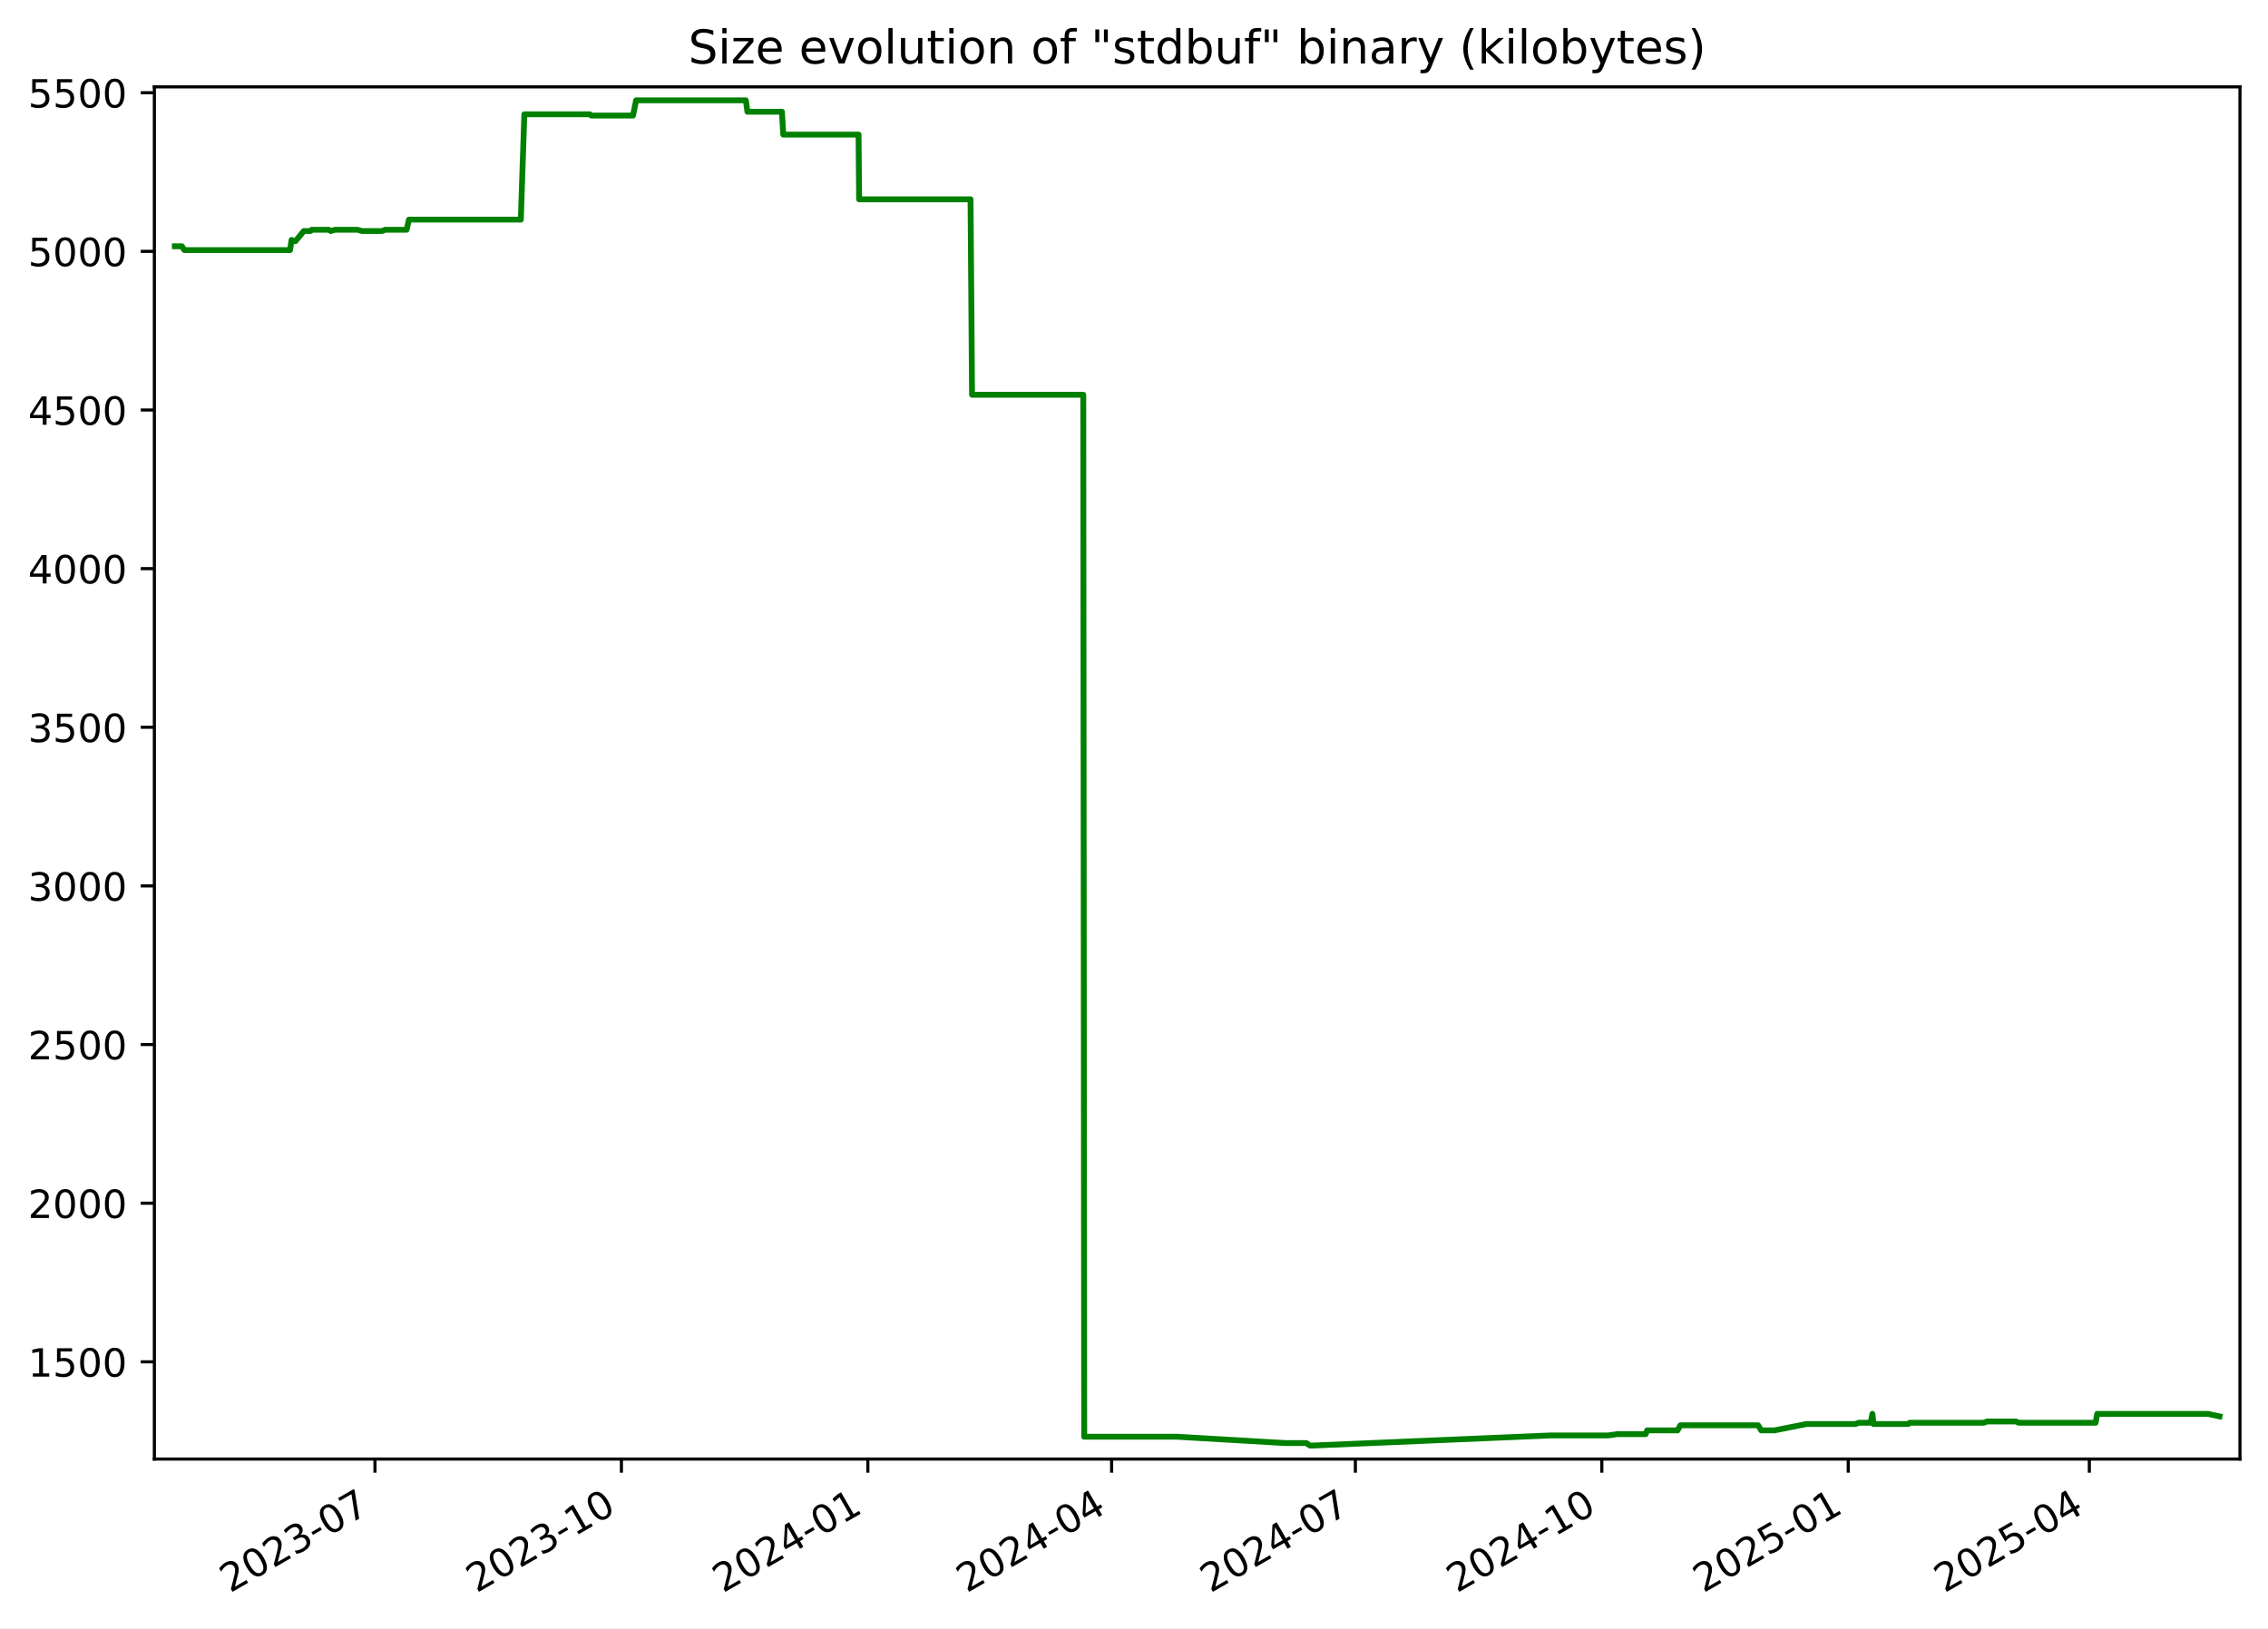
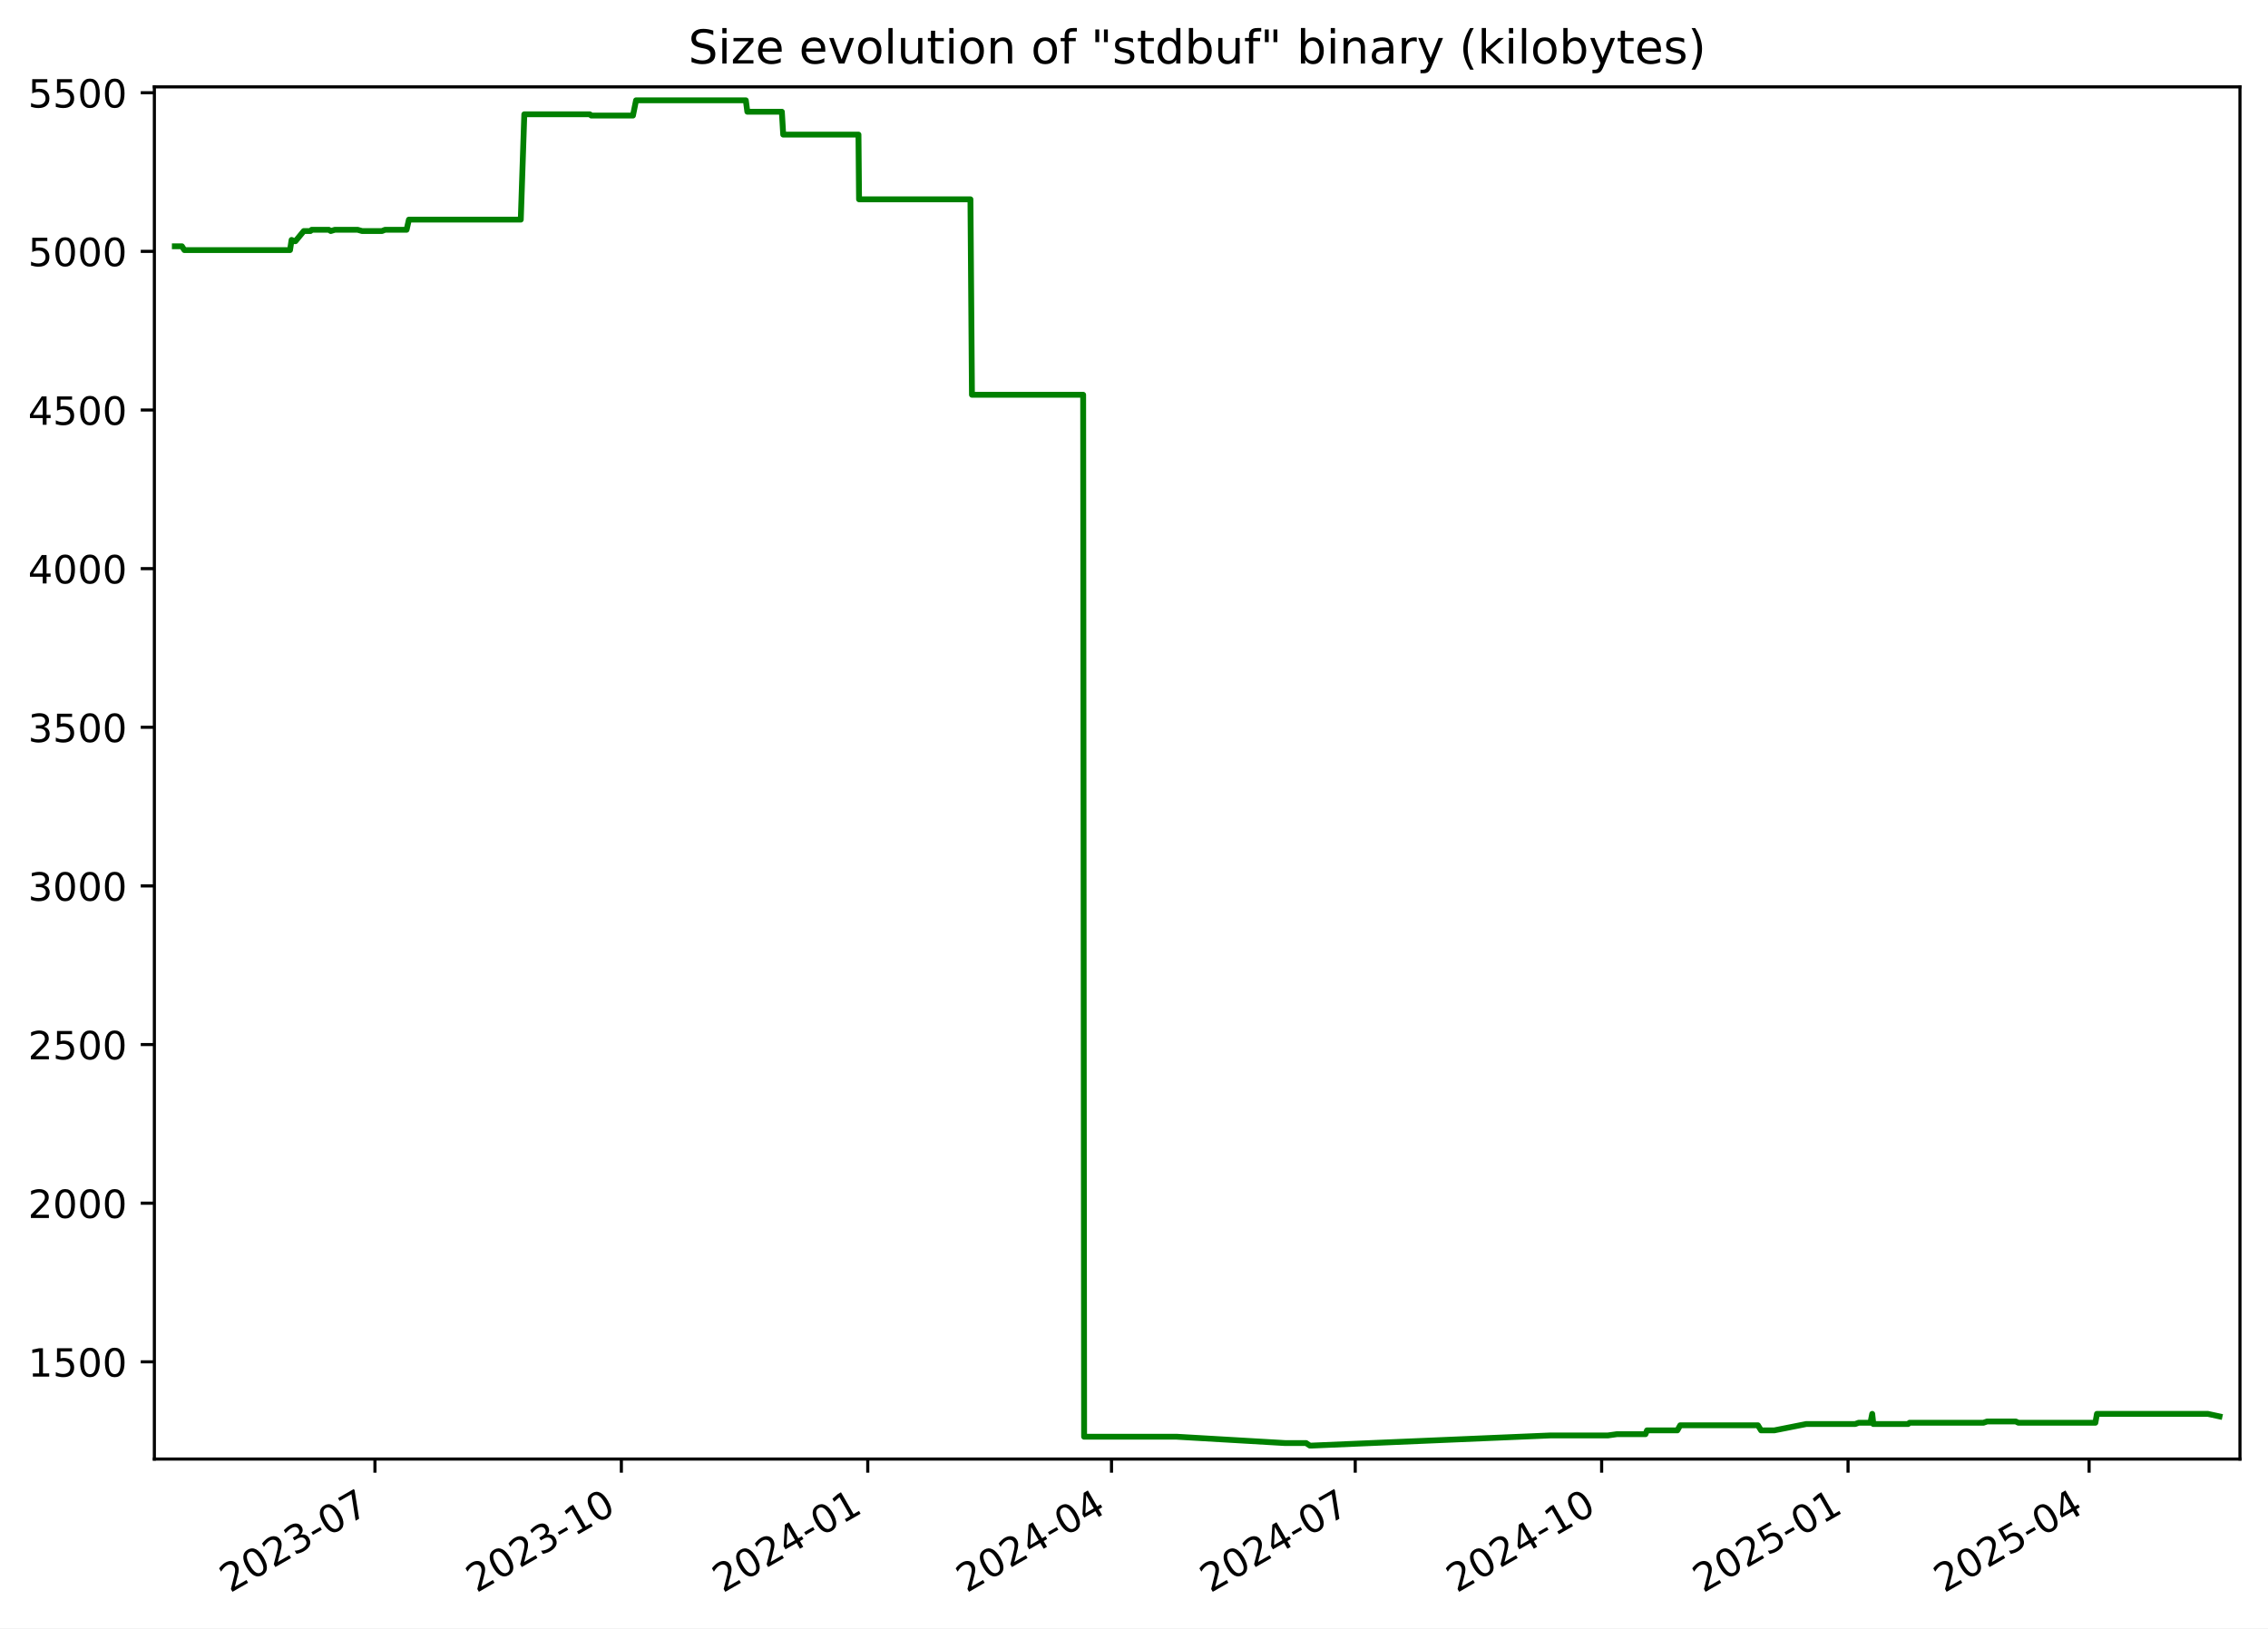
<svg xmlns="http://www.w3.org/2000/svg" xmlns:xlink="http://www.w3.org/1999/xlink" width="582.53pt" height="418.303pt" viewBox="0 0 582.53 418.303" version="1.1">
  <defs>
    <style type="text/css">*{stroke-linejoin: round; stroke-linecap: butt}</style>
  </defs>
  <g id="figure_1">
    <g id="patch_1">
      <path d="M -0 418.303  L 582.53 418.303  L 582.53 0  L -0 0  z " style="fill: #ffffff" />
    </g>
    <g id="axes_1">
      <g id="patch_2">
        <path d="M 39.65 374.83  L 575.33 374.83  L 575.33 22.318  L 39.65 22.318  z " style="fill: #ffffff" />
      </g>
      <g id="matplotlib.axis_1">
        <g id="xtick_1">
          <g id="line2d_1">
            <defs>
-               <path id="m63d1608686" d="M 0 0  L 0 3.5  " style="stroke: #000000; stroke-width: 0.8" />
+               <path id="m31c059933d" d="M 0 0  L 0 3.5  " style="stroke: #000000; stroke-width: 0.8" />
            </defs>
            <g>
-               <use xlink:href="#m63d1608686" x="96.31" y="374.83" style="stroke: #000000; stroke-width: 0.8" />
+               <use xlink:href="#m31c059933d" x="96.304" y="374.83" style="stroke: #000000; stroke-width: 0.8" />
            </g>
          </g>
          <g id="text_1">
-             <g transform="translate(59.08556 409.302) rotate(-30) scale(0.1 -0.1)">
+             <g transform="translate(59.07964 409.302) rotate(-30) scale(0.1 -0.1)">
              <defs>
                <path id="DejaVuSans-32" d="M 1228 531  L 3431 531  L 3431 0  L 469 0  L 469 531  Q 828 903 1448 1529  Q 2069 2156 2228 2338  Q 2531 2678 2651 2914  Q 2772 3150 2772 3378  Q 2772 3750 2511 3984  Q 2250 4219 1831 4219  Q 1534 4219 1204 4116  Q 875 4013 500 3803  L 500 4441  Q 881 4594 1212 4672  Q 1544 4750 1819 4750  Q 2544 4750 2975 4387  Q 3406 4025 3406 3419  Q 3406 3131 3298 2873  Q 3191 2616 2906 2266  Q 2828 2175 2409 1742  Q 1991 1309 1228 531  z " transform="scale(0.015625)" />
                <path id="DejaVuSans-30" d="M 2034 4250  Q 1547 4250 1301 3770  Q 1056 3291 1056 2328  Q 1056 1369 1301 889  Q 1547 409 2034 409  Q 2525 409 2770 889  Q 3016 1369 3016 2328  Q 3016 3291 2770 3770  Q 2525 4250 2034 4250  z M 2034 4750  Q 2819 4750 3233 4129  Q 3647 3509 3647 2328  Q 3647 1150 3233 529  Q 2819 -91 2034 -91  Q 1250 -91 836 529  Q 422 1150 422 2328  Q 422 3509 836 4129  Q 1250 4750 2034 4750  z " transform="scale(0.015625)" />
                <path id="DejaVuSans-33" d="M 2597 2516  Q 3050 2419 3304 2112  Q 3559 1806 3559 1356  Q 3559 666 3084 287  Q 2609 -91 1734 -91  Q 1441 -91 1130 -33  Q 819 25 488 141  L 488 750  Q 750 597 1062 519  Q 1375 441 1716 441  Q 2309 441 2620 675  Q 2931 909 2931 1356  Q 2931 1769 2642 2001  Q 2353 2234 1838 2234  L 1294 2234  L 1294 2753  L 1863 2753  Q 2328 2753 2575 2939  Q 2822 3125 2822 3475  Q 2822 3834 2567 4026  Q 2313 4219 1838 4219  Q 1578 4219 1281 4162  Q 984 4106 628 3988  L 628 4550  Q 988 4650 1302 4700  Q 1616 4750 1894 4750  Q 2613 4750 3031 4423  Q 3450 4097 3450 3541  Q 3450 3153 3228 2886  Q 3006 2619 2597 2516  z " transform="scale(0.015625)" />
                <path id="DejaVuSans-2d" d="M 313 2009  L 1997 2009  L 1997 1497  L 313 1497  L 313 2009  z " transform="scale(0.015625)" />
                <path id="DejaVuSans-37" d="M 525 4666  L 3525 4666  L 3525 4397  L 1831 0  L 1172 0  L 2766 4134  L 525 4134  L 525 4666  z " transform="scale(0.015625)" />
              </defs>
              <use xlink:href="#DejaVuSans-32" />
              <use xlink:href="#DejaVuSans-30" x="63.623" />
              <use xlink:href="#DejaVuSans-32" x="127.246" />
              <use xlink:href="#DejaVuSans-33" x="190.869" />
              <use xlink:href="#DejaVuSans-2d" x="254.492" />
              <use xlink:href="#DejaVuSans-30" x="290.576" />
              <use xlink:href="#DejaVuSans-37" x="354.199" />
            </g>
          </g>
        </g>
        <g id="xtick_2">
          <g id="line2d_2">
            <g>
-               <use xlink:href="#m63d1608686" x="159.607" y="374.83" style="stroke: #000000; stroke-width: 0.8" />
+               <use xlink:href="#m31c059933d" x="159.594" y="374.83" style="stroke: #000000; stroke-width: 0.8" />
            </g>
          </g>
          <g id="text_2">
-             <g transform="translate(122.3826 409.302) rotate(-30) scale(0.1 -0.1)">
+             <g transform="translate(122.3694 409.302) rotate(-30) scale(0.1 -0.1)">
              <defs>
                <path id="DejaVuSans-31" d="M 794 531  L 1825 531  L 1825 4091  L 703 3866  L 703 4441  L 1819 4666  L 2450 4666  L 2450 531  L 3481 531  L 3481 0  L 794 0  L 794 531  z " transform="scale(0.015625)" />
              </defs>
              <use xlink:href="#DejaVuSans-32" />
              <use xlink:href="#DejaVuSans-30" x="63.623" />
              <use xlink:href="#DejaVuSans-32" x="127.246" />
              <use xlink:href="#DejaVuSans-33" x="190.869" />
              <use xlink:href="#DejaVuSans-2d" x="254.492" />
              <use xlink:href="#DejaVuSans-31" x="290.576" />
              <use xlink:href="#DejaVuSans-30" x="354.199" />
            </g>
          </g>
        </g>
        <g id="xtick_3">
          <g id="line2d_3">
            <g>
-               <use xlink:href="#m63d1608686" x="222.904" y="374.83" style="stroke: #000000; stroke-width: 0.8" />
+               <use xlink:href="#m31c059933d" x="222.884" y="374.83" style="stroke: #000000; stroke-width: 0.8" />
            </g>
          </g>
          <g id="text_3">
-             <g transform="translate(185.6797 409.302) rotate(-30) scale(0.1 -0.1)">
+             <g transform="translate(185.6592 409.302) rotate(-30) scale(0.1 -0.1)">
              <defs>
                <path id="DejaVuSans-34" d="M 2419 4116  L 825 1625  L 2419 1625  L 2419 4116  z M 2253 4666  L 3047 4666  L 3047 1625  L 3713 1625  L 3713 1100  L 3047 1100  L 3047 0  L 2419 0  L 2419 1100  L 313 1100  L 313 1709  L 2253 4666  z " transform="scale(0.015625)" />
              </defs>
              <use xlink:href="#DejaVuSans-32" />
              <use xlink:href="#DejaVuSans-30" x="63.623" />
              <use xlink:href="#DejaVuSans-32" x="127.246" />
              <use xlink:href="#DejaVuSans-34" x="190.869" />
              <use xlink:href="#DejaVuSans-2d" x="254.492" />
              <use xlink:href="#DejaVuSans-30" x="290.576" />
              <use xlink:href="#DejaVuSans-31" x="354.199" />
            </g>
          </g>
        </g>
        <g id="xtick_4">
          <g id="line2d_4">
            <g>
-               <use xlink:href="#m63d1608686" x="285.514" y="374.83" style="stroke: #000000; stroke-width: 0.8" />
+               <use xlink:href="#m31c059933d" x="285.486" y="374.83" style="stroke: #000000; stroke-width: 0.8" />
            </g>
          </g>
          <g id="text_4">
-             <g transform="translate(248.2887 409.302) rotate(-30) scale(0.1 -0.1)">
+             <g transform="translate(248.261 409.302) rotate(-30) scale(0.1 -0.1)">
              <use xlink:href="#DejaVuSans-32" />
              <use xlink:href="#DejaVuSans-30" x="63.623" />
              <use xlink:href="#DejaVuSans-32" x="127.246" />
              <use xlink:href="#DejaVuSans-34" x="190.869" />
              <use xlink:href="#DejaVuSans-2d" x="254.492" />
              <use xlink:href="#DejaVuSans-30" x="290.576" />
              <use xlink:href="#DejaVuSans-34" x="354.199" />
            </g>
          </g>
        </g>
        <g id="xtick_5">
          <g id="line2d_5">
            <g>
-               <use xlink:href="#m63d1608686" x="348.123" y="374.83" style="stroke: #000000; stroke-width: 0.8" />
+               <use xlink:href="#m31c059933d" x="348.088" y="374.83" style="stroke: #000000; stroke-width: 0.8" />
            </g>
          </g>
          <g id="text_5">
-             <g transform="translate(310.8978 409.302) rotate(-30) scale(0.1 -0.1)">
+             <g transform="translate(310.8629 409.302) rotate(-30) scale(0.1 -0.1)">
              <use xlink:href="#DejaVuSans-32" />
              <use xlink:href="#DejaVuSans-30" x="63.623" />
              <use xlink:href="#DejaVuSans-32" x="127.246" />
              <use xlink:href="#DejaVuSans-34" x="190.869" />
              <use xlink:href="#DejaVuSans-2d" x="254.492" />
              <use xlink:href="#DejaVuSans-30" x="290.576" />
              <use xlink:href="#DejaVuSans-37" x="354.199" />
            </g>
          </g>
        </g>
        <g id="xtick_6">
          <g id="line2d_6">
            <g>
-               <use xlink:href="#m63d1608686" x="411.42" y="374.83" style="stroke: #000000; stroke-width: 0.8" />
+               <use xlink:href="#m31c059933d" x="411.377" y="374.83" style="stroke: #000000; stroke-width: 0.8" />
            </g>
          </g>
          <g id="text_6">
-             <g transform="translate(374.1948 409.302) rotate(-30) scale(0.1 -0.1)">
+             <g transform="translate(374.1526 409.302) rotate(-30) scale(0.1 -0.1)">
              <use xlink:href="#DejaVuSans-32" />
              <use xlink:href="#DejaVuSans-30" x="63.623" />
              <use xlink:href="#DejaVuSans-32" x="127.246" />
              <use xlink:href="#DejaVuSans-34" x="190.869" />
              <use xlink:href="#DejaVuSans-2d" x="254.492" />
              <use xlink:href="#DejaVuSans-31" x="290.576" />
              <use xlink:href="#DejaVuSans-30" x="354.199" />
            </g>
          </g>
        </g>
        <g id="xtick_7">
          <g id="line2d_7">
            <g>
-               <use xlink:href="#m63d1608686" x="474.717" y="374.83" style="stroke: #000000; stroke-width: 0.8" />
+               <use xlink:href="#m31c059933d" x="474.667" y="374.83" style="stroke: #000000; stroke-width: 0.8" />
            </g>
          </g>
          <g id="text_7">
-             <g transform="translate(437.4919 409.302) rotate(-30) scale(0.1 -0.1)">
+             <g transform="translate(437.4424 409.302) rotate(-30) scale(0.1 -0.1)">
              <defs>
                <path id="DejaVuSans-35" d="M 691 4666  L 3169 4666  L 3169 4134  L 1269 4134  L 1269 2991  Q 1406 3038 1543 3061  Q 1681 3084 1819 3084  Q 2600 3084 3056 2656  Q 3513 2228 3513 1497  Q 3513 744 3044 326  Q 2575 -91 1722 -91  Q 1428 -91 1123 -41  Q 819 9 494 109  L 494 744  Q 775 591 1075 516  Q 1375 441 1709 441  Q 2250 441 2565 725  Q 2881 1009 2881 1497  Q 2881 1984 2565 2268  Q 2250 2553 1709 2553  Q 1456 2553 1204 2497  Q 953 2441 691 2322  L 691 4666  z " transform="scale(0.015625)" />
              </defs>
              <use xlink:href="#DejaVuSans-32" />
              <use xlink:href="#DejaVuSans-30" x="63.623" />
              <use xlink:href="#DejaVuSans-32" x="127.246" />
              <use xlink:href="#DejaVuSans-35" x="190.869" />
              <use xlink:href="#DejaVuSans-2d" x="254.492" />
              <use xlink:href="#DejaVuSans-30" x="290.576" />
              <use xlink:href="#DejaVuSans-31" x="354.199" />
            </g>
          </g>
        </g>
        <g id="xtick_8">
          <g id="line2d_8">
            <g>
-               <use xlink:href="#m63d1608686" x="536.638" y="374.83" style="stroke: #000000; stroke-width: 0.8" />
+               <use xlink:href="#m31c059933d" x="536.581" y="374.83" style="stroke: #000000; stroke-width: 0.8" />
            </g>
          </g>
          <g id="text_8">
-             <g transform="translate(499.4129 409.302) rotate(-30) scale(0.1 -0.1)">
+             <g transform="translate(499.3563 409.302) rotate(-30) scale(0.1 -0.1)">
              <use xlink:href="#DejaVuSans-32" />
              <use xlink:href="#DejaVuSans-30" x="63.623" />
              <use xlink:href="#DejaVuSans-32" x="127.246" />
              <use xlink:href="#DejaVuSans-35" x="190.869" />
              <use xlink:href="#DejaVuSans-2d" x="254.492" />
              <use xlink:href="#DejaVuSans-30" x="290.576" />
              <use xlink:href="#DejaVuSans-34" x="354.199" />
            </g>
          </g>
        </g>
      </g>
      <g id="matplotlib.axis_2">
        <g id="ytick_1">
          <g id="line2d_9">
            <defs>
-               <path id="m0ba90fb9d0" d="M 0 0  L -3.5 0  " style="stroke: #000000; stroke-width: 0.8" />
+               <path id="mbeeaba0287" d="M 0 0  L -3.5 0  " style="stroke: #000000; stroke-width: 0.8" />
            </defs>
            <g>
-               <use xlink:href="#m0ba90fb9d0" x="39.65" y="349.856" style="stroke: #000000; stroke-width: 0.8" />
+               <use xlink:href="#mbeeaba0287" x="39.65" y="349.856" style="stroke: #000000; stroke-width: 0.8" />
            </g>
          </g>
          <g id="text_9">
            <g transform="translate(7.2 353.6549) scale(0.1 -0.1)">
              <use xlink:href="#DejaVuSans-31" />
              <use xlink:href="#DejaVuSans-35" x="63.623" />
              <use xlink:href="#DejaVuSans-30" x="127.246" />
              <use xlink:href="#DejaVuSans-30" x="190.869" />
            </g>
          </g>
        </g>
        <g id="ytick_2">
          <g id="line2d_10">
            <g>
-               <use xlink:href="#m0ba90fb9d0" x="39.65" y="309.101" style="stroke: #000000; stroke-width: 0.8" />
+               <use xlink:href="#mbeeaba0287" x="39.65" y="309.101" style="stroke: #000000; stroke-width: 0.8" />
            </g>
          </g>
          <g id="text_10">
            <g transform="translate(7.2 312.9001) scale(0.1 -0.1)">
              <use xlink:href="#DejaVuSans-32" />
              <use xlink:href="#DejaVuSans-30" x="63.623" />
              <use xlink:href="#DejaVuSans-30" x="127.246" />
              <use xlink:href="#DejaVuSans-30" x="190.869" />
            </g>
          </g>
        </g>
        <g id="ytick_3">
          <g id="line2d_11">
            <g>
-               <use xlink:href="#m0ba90fb9d0" x="39.65" y="268.346" style="stroke: #000000; stroke-width: 0.8" />
+               <use xlink:href="#mbeeaba0287" x="39.65" y="268.346" style="stroke: #000000; stroke-width: 0.8" />
            </g>
          </g>
          <g id="text_11">
            <g transform="translate(7.2 272.1454) scale(0.1 -0.1)">
              <use xlink:href="#DejaVuSans-32" />
              <use xlink:href="#DejaVuSans-35" x="63.623" />
              <use xlink:href="#DejaVuSans-30" x="127.246" />
              <use xlink:href="#DejaVuSans-30" x="190.869" />
            </g>
          </g>
        </g>
        <g id="ytick_4">
          <g id="line2d_12">
            <g>
-               <use xlink:href="#m0ba90fb9d0" x="39.65" y="227.591" style="stroke: #000000; stroke-width: 0.8" />
+               <use xlink:href="#mbeeaba0287" x="39.65" y="227.591" style="stroke: #000000; stroke-width: 0.8" />
            </g>
          </g>
          <g id="text_12">
            <g transform="translate(7.2 231.3907) scale(0.1 -0.1)">
              <use xlink:href="#DejaVuSans-33" />
              <use xlink:href="#DejaVuSans-30" x="63.623" />
              <use xlink:href="#DejaVuSans-30" x="127.246" />
              <use xlink:href="#DejaVuSans-30" x="190.869" />
            </g>
          </g>
        </g>
        <g id="ytick_5">
          <g id="line2d_13">
            <g>
-               <use xlink:href="#m0ba90fb9d0" x="39.65" y="186.837" style="stroke: #000000; stroke-width: 0.8" />
+               <use xlink:href="#mbeeaba0287" x="39.65" y="186.837" style="stroke: #000000; stroke-width: 0.8" />
            </g>
          </g>
          <g id="text_13">
            <g transform="translate(7.2 190.636) scale(0.1 -0.1)">
              <use xlink:href="#DejaVuSans-33" />
              <use xlink:href="#DejaVuSans-35" x="63.623" />
              <use xlink:href="#DejaVuSans-30" x="127.246" />
              <use xlink:href="#DejaVuSans-30" x="190.869" />
            </g>
          </g>
        </g>
        <g id="ytick_6">
          <g id="line2d_14">
            <g>
-               <use xlink:href="#m0ba90fb9d0" x="39.65" y="146.082" style="stroke: #000000; stroke-width: 0.8" />
+               <use xlink:href="#mbeeaba0287" x="39.65" y="146.082" style="stroke: #000000; stroke-width: 0.8" />
            </g>
          </g>
          <g id="text_14">
            <g transform="translate(7.2 149.8813) scale(0.1 -0.1)">
              <use xlink:href="#DejaVuSans-34" />
              <use xlink:href="#DejaVuSans-30" x="63.623" />
              <use xlink:href="#DejaVuSans-30" x="127.246" />
              <use xlink:href="#DejaVuSans-30" x="190.869" />
            </g>
          </g>
        </g>
        <g id="ytick_7">
          <g id="line2d_15">
            <g>
-               <use xlink:href="#m0ba90fb9d0" x="39.65" y="105.327" style="stroke: #000000; stroke-width: 0.8" />
+               <use xlink:href="#mbeeaba0287" x="39.65" y="105.327" style="stroke: #000000; stroke-width: 0.8" />
            </g>
          </g>
          <g id="text_15">
            <g transform="translate(7.2 109.1266) scale(0.1 -0.1)">
              <use xlink:href="#DejaVuSans-34" />
              <use xlink:href="#DejaVuSans-35" x="63.623" />
              <use xlink:href="#DejaVuSans-30" x="127.246" />
              <use xlink:href="#DejaVuSans-30" x="190.869" />
            </g>
          </g>
        </g>
        <g id="ytick_8">
          <g id="line2d_16">
            <g>
-               <use xlink:href="#m0ba90fb9d0" x="39.65" y="64.573" style="stroke: #000000; stroke-width: 0.8" />
+               <use xlink:href="#mbeeaba0287" x="39.65" y="64.573" style="stroke: #000000; stroke-width: 0.8" />
            </g>
          </g>
          <g id="text_16">
            <g transform="translate(7.2 68.37183) scale(0.1 -0.1)">
              <use xlink:href="#DejaVuSans-35" />
              <use xlink:href="#DejaVuSans-30" x="63.623" />
              <use xlink:href="#DejaVuSans-30" x="127.246" />
              <use xlink:href="#DejaVuSans-30" x="190.869" />
            </g>
          </g>
        </g>
        <g id="ytick_9">
          <g id="line2d_17">
            <g>
-               <use xlink:href="#m0ba90fb9d0" x="39.65" y="23.818" style="stroke: #000000; stroke-width: 0.8" />
+               <use xlink:href="#mbeeaba0287" x="39.65" y="23.818" style="stroke: #000000; stroke-width: 0.8" />
            </g>
          </g>
          <g id="text_17">
            <g transform="translate(7.2 27.61712) scale(0.1 -0.1)">
              <use xlink:href="#DejaVuSans-35" />
              <use xlink:href="#DejaVuSans-35" x="63.623" />
              <use xlink:href="#DejaVuSans-30" x="127.246" />
              <use xlink:href="#DejaVuSans-30" x="190.869" />
            </g>
          </g>
        </g>
      </g>
      <g id="line2d_18">
-         <path d="M 44.902 63.268  L 46.723 63.268  L 47.36 64.247  L 74.496 64.247  L 74.898 61.638  L 75.637 61.964  L 75.881 61.964  L 78.026 59.356  L 79.743 59.356  L 80.065 59.03  L 84.465 59.03  L 84.96 59.356  L 86.02 59.03  L 91.868 59.03  L 93.01 59.356  L 98.114 59.356  L 98.912 59.03  L 104.436 59.03  L 105.035 56.422  L 133.771 56.422  L 134.677 29.361  L 151.499 29.361  L 151.886 29.687  L 162.587 29.687  L 163.385 25.774  L 191.578 25.774  L 191.972 28.708  L 200.836 28.708  L 201.183 34.577  L 220.517 34.577  L 220.665 51.205  L 249.28 51.205  L 249.666 101.415  L 278.234 101.415  L 278.478 369.092  L 302.219 369.092  L 330.105 370.722  L 335.501 370.722  L 336.47 371.374  L 336.889 371.374  L 398.226 368.766  L 413.005 368.766  L 415.342 368.44  L 422.673 368.44  L 423.074 367.462  L 430.862 367.462  L 431.606 366.158  L 451.566 366.158  L 452.374 367.462  L 455.761 367.462  L 463.982 365.831  L 476.545 365.831  L 477.449 365.505  L 480.465 365.505  L 480.924 363.223  L 481.213 365.831  L 490.141 365.831  L 490.51 365.505  L 509.481 365.505  L 510.435 365.179  L 517.812 365.179  L 518.46 365.505  L 538.247 365.505  L 538.652 363.223  L 567.132 363.223  L 570.078 363.875  L 570.078 363.875  " clip-path="url(#pddd82e8931)" style="fill: none; stroke: #008000; stroke-width: 1.5; stroke-linecap: square" />
+         <path d="M 44.902 63.268  L 46.723 63.268  L 47.36 64.247  L 74.492 64.247  L 74.895 61.638  L 75.634 61.964  L 75.878 61.964  L 78.022 59.356  L 79.739 59.356  L 80.061 59.03  L 84.46 59.03  L 84.956 59.356  L 86.015 59.03  L 91.862 59.03  L 93.004 59.356  L 98.108 59.356  L 98.905 59.03  L 104.429 59.03  L 105.028 56.422  L 133.761 56.422  L 134.667 29.361  L 151.487 29.361  L 151.874 29.687  L 162.573 29.687  L 163.371 25.774  L 191.562 25.774  L 191.955 28.708  L 200.818 28.708  L 201.165 34.577  L 220.497 34.577  L 220.645 51.205  L 249.256 51.205  L 249.642 101.415  L 278.207 101.415  L 278.452 369.092  L 302.19 369.092  L 330.072 370.722  L 335.468 370.722  L 336.437 371.374  L 336.856 371.374  L 398.186 368.766  L 412.963 368.766  L 415.299 368.44  L 422.629 368.44  L 423.03 367.462  L 430.817 367.462  L 431.561 366.158  L 451.52 366.158  L 452.327 367.462  L 455.714 367.462  L 463.934 365.831  L 476.495 365.831  L 477.4 365.505  L 480.415 365.505  L 480.874 363.223  L 481.163 365.831  L 490.09 365.831  L 490.459 365.505  L 509.427 365.505  L 510.382 365.179  L 517.757 365.179  L 518.405 365.505  L 538.19 365.505  L 538.595 363.223  L 567.072 363.223  L 570.078 363.875  L 570.078 363.875  " clip-path="url(#p38beb8c76a)" style="fill: none; stroke: #008000; stroke-width: 1.5; stroke-linecap: square" />
      </g>
      <g id="patch_3">
        <path d="M 39.65 374.83  L 39.65 22.318  " style="fill: none; stroke: #000000; stroke-width: 0.8; stroke-linejoin: miter; stroke-linecap: square" />
      </g>
      <g id="patch_4">
        <path d="M 575.33 374.83  L 575.33 22.318  " style="fill: none; stroke: #000000; stroke-width: 0.8; stroke-linejoin: miter; stroke-linecap: square" />
      </g>
      <g id="patch_5">
        <path d="M 39.65 374.83  L 575.33 374.83  " style="fill: none; stroke: #000000; stroke-width: 0.8; stroke-linejoin: miter; stroke-linecap: square" />
      </g>
      <g id="patch_6">
        <path d="M 39.65 22.318  L 575.33 22.318  " style="fill: none; stroke: #000000; stroke-width: 0.8; stroke-linejoin: miter; stroke-linecap: square" />
      </g>
      <g id="text_18">
        <g transform="translate(176.7837 16.31812) scale(0.12 -0.12)">
          <defs>
            <path id="DejaVuSans-53" d="M 3425 4513  L 3425 3897  Q 3066 4069 2747 4153  Q 2428 4238 2131 4238  Q 1616 4238 1336 4038  Q 1056 3838 1056 3469  Q 1056 3159 1242 3001  Q 1428 2844 1947 2747  L 2328 2669  Q 3034 2534 3370 2195  Q 3706 1856 3706 1288  Q 3706 609 3251 259  Q 2797 -91 1919 -91  Q 1588 -91 1214 -16  Q 841 59 441 206  L 441 856  Q 825 641 1194 531  Q 1563 422 1919 422  Q 2459 422 2753 634  Q 3047 847 3047 1241  Q 3047 1584 2836 1778  Q 2625 1972 2144 2069  L 1759 2144  Q 1053 2284 737 2584  Q 422 2884 422 3419  Q 422 4038 858 4394  Q 1294 4750 2059 4750  Q 2388 4750 2728 4690  Q 3069 4631 3425 4513  z " transform="scale(0.015625)" />
            <path id="DejaVuSans-69" d="M 603 3500  L 1178 3500  L 1178 0  L 603 0  L 603 3500  z M 603 4863  L 1178 4863  L 1178 4134  L 603 4134  L 603 4863  z " transform="scale(0.015625)" />
            <path id="DejaVuSans-7a" d="M 353 3500  L 3084 3500  L 3084 2975  L 922 459  L 3084 459  L 3084 0  L 275 0  L 275 525  L 2438 3041  L 353 3041  L 353 3500  z " transform="scale(0.015625)" />
            <path id="DejaVuSans-65" d="M 3597 1894  L 3597 1613  L 953 1613  Q 991 1019 1311 708  Q 1631 397 2203 397  Q 2534 397 2845 478  Q 3156 559 3463 722  L 3463 178  Q 3153 47 2828 -22  Q 2503 -91 2169 -91  Q 1331 -91 842 396  Q 353 884 353 1716  Q 353 2575 817 3079  Q 1281 3584 2069 3584  Q 2775 3584 3186 3129  Q 3597 2675 3597 1894  z M 3022 2063  Q 3016 2534 2758 2815  Q 2500 3097 2075 3097  Q 1594 3097 1305 2825  Q 1016 2553 972 2059  L 3022 2063  z " transform="scale(0.015625)" />
            <path id="DejaVuSans-20" transform="scale(0.015625)" />
            <path id="DejaVuSans-76" d="M 191 3500  L 800 3500  L 1894 563  L 2988 3500  L 3597 3500  L 2284 0  L 1503 0  L 191 3500  z " transform="scale(0.015625)" />
            <path id="DejaVuSans-6f" d="M 1959 3097  Q 1497 3097 1228 2736  Q 959 2375 959 1747  Q 959 1119 1226 758  Q 1494 397 1959 397  Q 2419 397 2687 759  Q 2956 1122 2956 1747  Q 2956 2369 2687 2733  Q 2419 3097 1959 3097  z M 1959 3584  Q 2709 3584 3137 3096  Q 3566 2609 3566 1747  Q 3566 888 3137 398  Q 2709 -91 1959 -91  Q 1206 -91 779 398  Q 353 888 353 1747  Q 353 2609 779 3096  Q 1206 3584 1959 3584  z " transform="scale(0.015625)" />
            <path id="DejaVuSans-6c" d="M 603 4863  L 1178 4863  L 1178 0  L 603 0  L 603 4863  z " transform="scale(0.015625)" />
            <path id="DejaVuSans-75" d="M 544 1381  L 544 3500  L 1119 3500  L 1119 1403  Q 1119 906 1312 657  Q 1506 409 1894 409  Q 2359 409 2629 706  Q 2900 1003 2900 1516  L 2900 3500  L 3475 3500  L 3475 0  L 2900 0  L 2900 538  Q 2691 219 2414 64  Q 2138 -91 1772 -91  Q 1169 -91 856 284  Q 544 659 544 1381  z M 1991 3584  L 1991 3584  z " transform="scale(0.015625)" />
            <path id="DejaVuSans-74" d="M 1172 4494  L 1172 3500  L 2356 3500  L 2356 3053  L 1172 3053  L 1172 1153  Q 1172 725 1289 603  Q 1406 481 1766 481  L 2356 481  L 2356 0  L 1766 0  Q 1100 0 847 248  Q 594 497 594 1153  L 594 3053  L 172 3053  L 172 3500  L 594 3500  L 594 4494  L 1172 4494  z " transform="scale(0.015625)" />
            <path id="DejaVuSans-6e" d="M 3513 2113  L 3513 0  L 2938 0  L 2938 2094  Q 2938 2591 2744 2837  Q 2550 3084 2163 3084  Q 1697 3084 1428 2787  Q 1159 2491 1159 1978  L 1159 0  L 581 0  L 581 3500  L 1159 3500  L 1159 2956  Q 1366 3272 1645 3428  Q 1925 3584 2291 3584  Q 2894 3584 3203 3211  Q 3513 2838 3513 2113  z " transform="scale(0.015625)" />
            <path id="DejaVuSans-66" d="M 2375 4863  L 2375 4384  L 1825 4384  Q 1516 4384 1395 4259  Q 1275 4134 1275 3809  L 1275 3500  L 2222 3500  L 2222 3053  L 1275 3053  L 1275 0  L 697 0  L 697 3053  L 147 3053  L 147 3500  L 697 3500  L 697 3744  Q 697 4328 969 4595  Q 1241 4863 1831 4863  L 2375 4863  z " transform="scale(0.015625)" />
            <path id="DejaVuSans-22" d="M 1147 4666  L 1147 2931  L 616 2931  L 616 4666  L 1147 4666  z M 2328 4666  L 2328 2931  L 1797 2931  L 1797 4666  L 2328 4666  z " transform="scale(0.015625)" />
            <path id="DejaVuSans-73" d="M 2834 3397  L 2834 2853  Q 2591 2978 2328 3040  Q 2066 3103 1784 3103  Q 1356 3103 1142 2972  Q 928 2841 928 2578  Q 928 2378 1081 2264  Q 1234 2150 1697 2047  L 1894 2003  Q 2506 1872 2764 1633  Q 3022 1394 3022 966  Q 3022 478 2636 193  Q 2250 -91 1575 -91  Q 1294 -91 989 -36  Q 684 19 347 128  L 347 722  Q 666 556 975 473  Q 1284 391 1588 391  Q 1994 391 2212 530  Q 2431 669 2431 922  Q 2431 1156 2273 1281  Q 2116 1406 1581 1522  L 1381 1569  Q 847 1681 609 1914  Q 372 2147 372 2553  Q 372 3047 722 3315  Q 1072 3584 1716 3584  Q 2034 3584 2315 3537  Q 2597 3491 2834 3397  z " transform="scale(0.015625)" />
            <path id="DejaVuSans-64" d="M 2906 2969  L 2906 4863  L 3481 4863  L 3481 0  L 2906 0  L 2906 525  Q 2725 213 2448 61  Q 2172 -91 1784 -91  Q 1150 -91 751 415  Q 353 922 353 1747  Q 353 2572 751 3078  Q 1150 3584 1784 3584  Q 2172 3584 2448 3432  Q 2725 3281 2906 2969  z M 947 1747  Q 947 1113 1208 752  Q 1469 391 1925 391  Q 2381 391 2643 752  Q 2906 1113 2906 1747  Q 2906 2381 2643 2742  Q 2381 3103 1925 3103  Q 1469 3103 1208 2742  Q 947 2381 947 1747  z " transform="scale(0.015625)" />
            <path id="DejaVuSans-62" d="M 3116 1747  Q 3116 2381 2855 2742  Q 2594 3103 2138 3103  Q 1681 3103 1420 2742  Q 1159 2381 1159 1747  Q 1159 1113 1420 752  Q 1681 391 2138 391  Q 2594 391 2855 752  Q 3116 1113 3116 1747  z M 1159 2969  Q 1341 3281 1617 3432  Q 1894 3584 2278 3584  Q 2916 3584 3314 3078  Q 3713 2572 3713 1747  Q 3713 922 3314 415  Q 2916 -91 2278 -91  Q 1894 -91 1617 61  Q 1341 213 1159 525  L 1159 0  L 581 0  L 581 4863  L 1159 4863  L 1159 2969  z " transform="scale(0.015625)" />
            <path id="DejaVuSans-61" d="M 2194 1759  Q 1497 1759 1228 1600  Q 959 1441 959 1056  Q 959 750 1161 570  Q 1363 391 1709 391  Q 2188 391 2477 730  Q 2766 1069 2766 1631  L 2766 1759  L 2194 1759  z M 3341 1997  L 3341 0  L 2766 0  L 2766 531  Q 2569 213 2275 61  Q 1981 -91 1556 -91  Q 1019 -91 701 211  Q 384 513 384 1019  Q 384 1609 779 1909  Q 1175 2209 1959 2209  L 2766 2209  L 2766 2266  Q 2766 2663 2505 2880  Q 2244 3097 1772 3097  Q 1472 3097 1187 3025  Q 903 2953 641 2809  L 641 3341  Q 956 3463 1253 3523  Q 1550 3584 1831 3584  Q 2591 3584 2966 3190  Q 3341 2797 3341 1997  z " transform="scale(0.015625)" />
            <path id="DejaVuSans-72" d="M 2631 2963  Q 2534 3019 2420 3045  Q 2306 3072 2169 3072  Q 1681 3072 1420 2755  Q 1159 2438 1159 1844  L 1159 0  L 581 0  L 581 3500  L 1159 3500  L 1159 2956  Q 1341 3275 1631 3429  Q 1922 3584 2338 3584  Q 2397 3584 2469 3576  Q 2541 3569 2628 3553  L 2631 2963  z " transform="scale(0.015625)" />
            <path id="DejaVuSans-79" d="M 2059 -325  Q 1816 -950 1584 -1140  Q 1353 -1331 966 -1331  L 506 -1331  L 506 -850  L 844 -850  Q 1081 -850 1212 -737  Q 1344 -625 1503 -206  L 1606 56  L 191 3500  L 800 3500  L 1894 763  L 2988 3500  L 3597 3500  L 2059 -325  z " transform="scale(0.015625)" />
            <path id="DejaVuSans-28" d="M 1984 4856  Q 1566 4138 1362 3434  Q 1159 2731 1159 2009  Q 1159 1288 1364 580  Q 1569 -128 1984 -844  L 1484 -844  Q 1016 -109 783 600  Q 550 1309 550 2009  Q 550 2706 781 3412  Q 1013 4119 1484 4856  L 1984 4856  z " transform="scale(0.015625)" />
            <path id="DejaVuSans-6b" d="M 581 4863  L 1159 4863  L 1159 1991  L 2875 3500  L 3609 3500  L 1753 1863  L 3688 0  L 2938 0  L 1159 1709  L 1159 0  L 581 0  L 581 4863  z " transform="scale(0.015625)" />
            <path id="DejaVuSans-29" d="M 513 4856  L 1013 4856  Q 1481 4119 1714 3412  Q 1947 2706 1947 2009  Q 1947 1309 1714 600  Q 1481 -109 1013 -844  L 513 -844  Q 928 -128 1133 580  Q 1338 1288 1338 2009  Q 1338 2731 1133 3434  Q 928 4138 513 4856  z " transform="scale(0.015625)" />
          </defs>
          <use xlink:href="#DejaVuSans-53" />
          <use xlink:href="#DejaVuSans-69" x="63.477" />
          <use xlink:href="#DejaVuSans-7a" x="91.26" />
          <use xlink:href="#DejaVuSans-65" x="143.75" />
          <use xlink:href="#DejaVuSans-20" x="205.273" />
          <use xlink:href="#DejaVuSans-65" x="237.061" />
          <use xlink:href="#DejaVuSans-76" x="298.584" />
          <use xlink:href="#DejaVuSans-6f" x="357.764" />
          <use xlink:href="#DejaVuSans-6c" x="418.945" />
          <use xlink:href="#DejaVuSans-75" x="446.729" />
          <use xlink:href="#DejaVuSans-74" x="510.107" />
          <use xlink:href="#DejaVuSans-69" x="549.316" />
          <use xlink:href="#DejaVuSans-6f" x="577.1" />
          <use xlink:href="#DejaVuSans-6e" x="638.281" />
          <use xlink:href="#DejaVuSans-20" x="701.66" />
          <use xlink:href="#DejaVuSans-6f" x="733.447" />
          <use xlink:href="#DejaVuSans-66" x="794.629" />
          <use xlink:href="#DejaVuSans-20" x="829.834" />
          <use xlink:href="#DejaVuSans-22" x="861.621" />
          <use xlink:href="#DejaVuSans-73" x="907.617" />
          <use xlink:href="#DejaVuSans-74" x="959.717" />
          <use xlink:href="#DejaVuSans-64" x="998.926" />
          <use xlink:href="#DejaVuSans-62" x="1062.402" />
          <use xlink:href="#DejaVuSans-75" x="1125.879" />
          <use xlink:href="#DejaVuSans-66" x="1189.258" />
          <use xlink:href="#DejaVuSans-22" x="1224.463" />
          <use xlink:href="#DejaVuSans-20" x="1270.459" />
          <use xlink:href="#DejaVuSans-62" x="1302.246" />
          <use xlink:href="#DejaVuSans-69" x="1365.723" />
          <use xlink:href="#DejaVuSans-6e" x="1393.506" />
          <use xlink:href="#DejaVuSans-61" x="1456.885" />
          <use xlink:href="#DejaVuSans-72" x="1518.164" />
          <use xlink:href="#DejaVuSans-79" x="1559.277" />
          <use xlink:href="#DejaVuSans-20" x="1618.457" />
          <use xlink:href="#DejaVuSans-28" x="1650.244" />
          <use xlink:href="#DejaVuSans-6b" x="1689.258" />
          <use xlink:href="#DejaVuSans-69" x="1747.168" />
          <use xlink:href="#DejaVuSans-6c" x="1774.951" />
          <use xlink:href="#DejaVuSans-6f" x="1802.734" />
          <use xlink:href="#DejaVuSans-62" x="1863.916" />
          <use xlink:href="#DejaVuSans-79" x="1927.393" />
          <use xlink:href="#DejaVuSans-74" x="1986.572" />
          <use xlink:href="#DejaVuSans-65" x="2025.781" />
          <use xlink:href="#DejaVuSans-73" x="2087.305" />
          <use xlink:href="#DejaVuSans-29" x="2139.404" />
        </g>
      </g>
    </g>
  </g>
  <defs>
-     <clipPath id="pddd82e8931">
+     <clipPath id="p38beb8c76a">
      <rect x="39.65" y="22.318" width="535.68" height="352.512" />
    </clipPath>
  </defs>
</svg>
